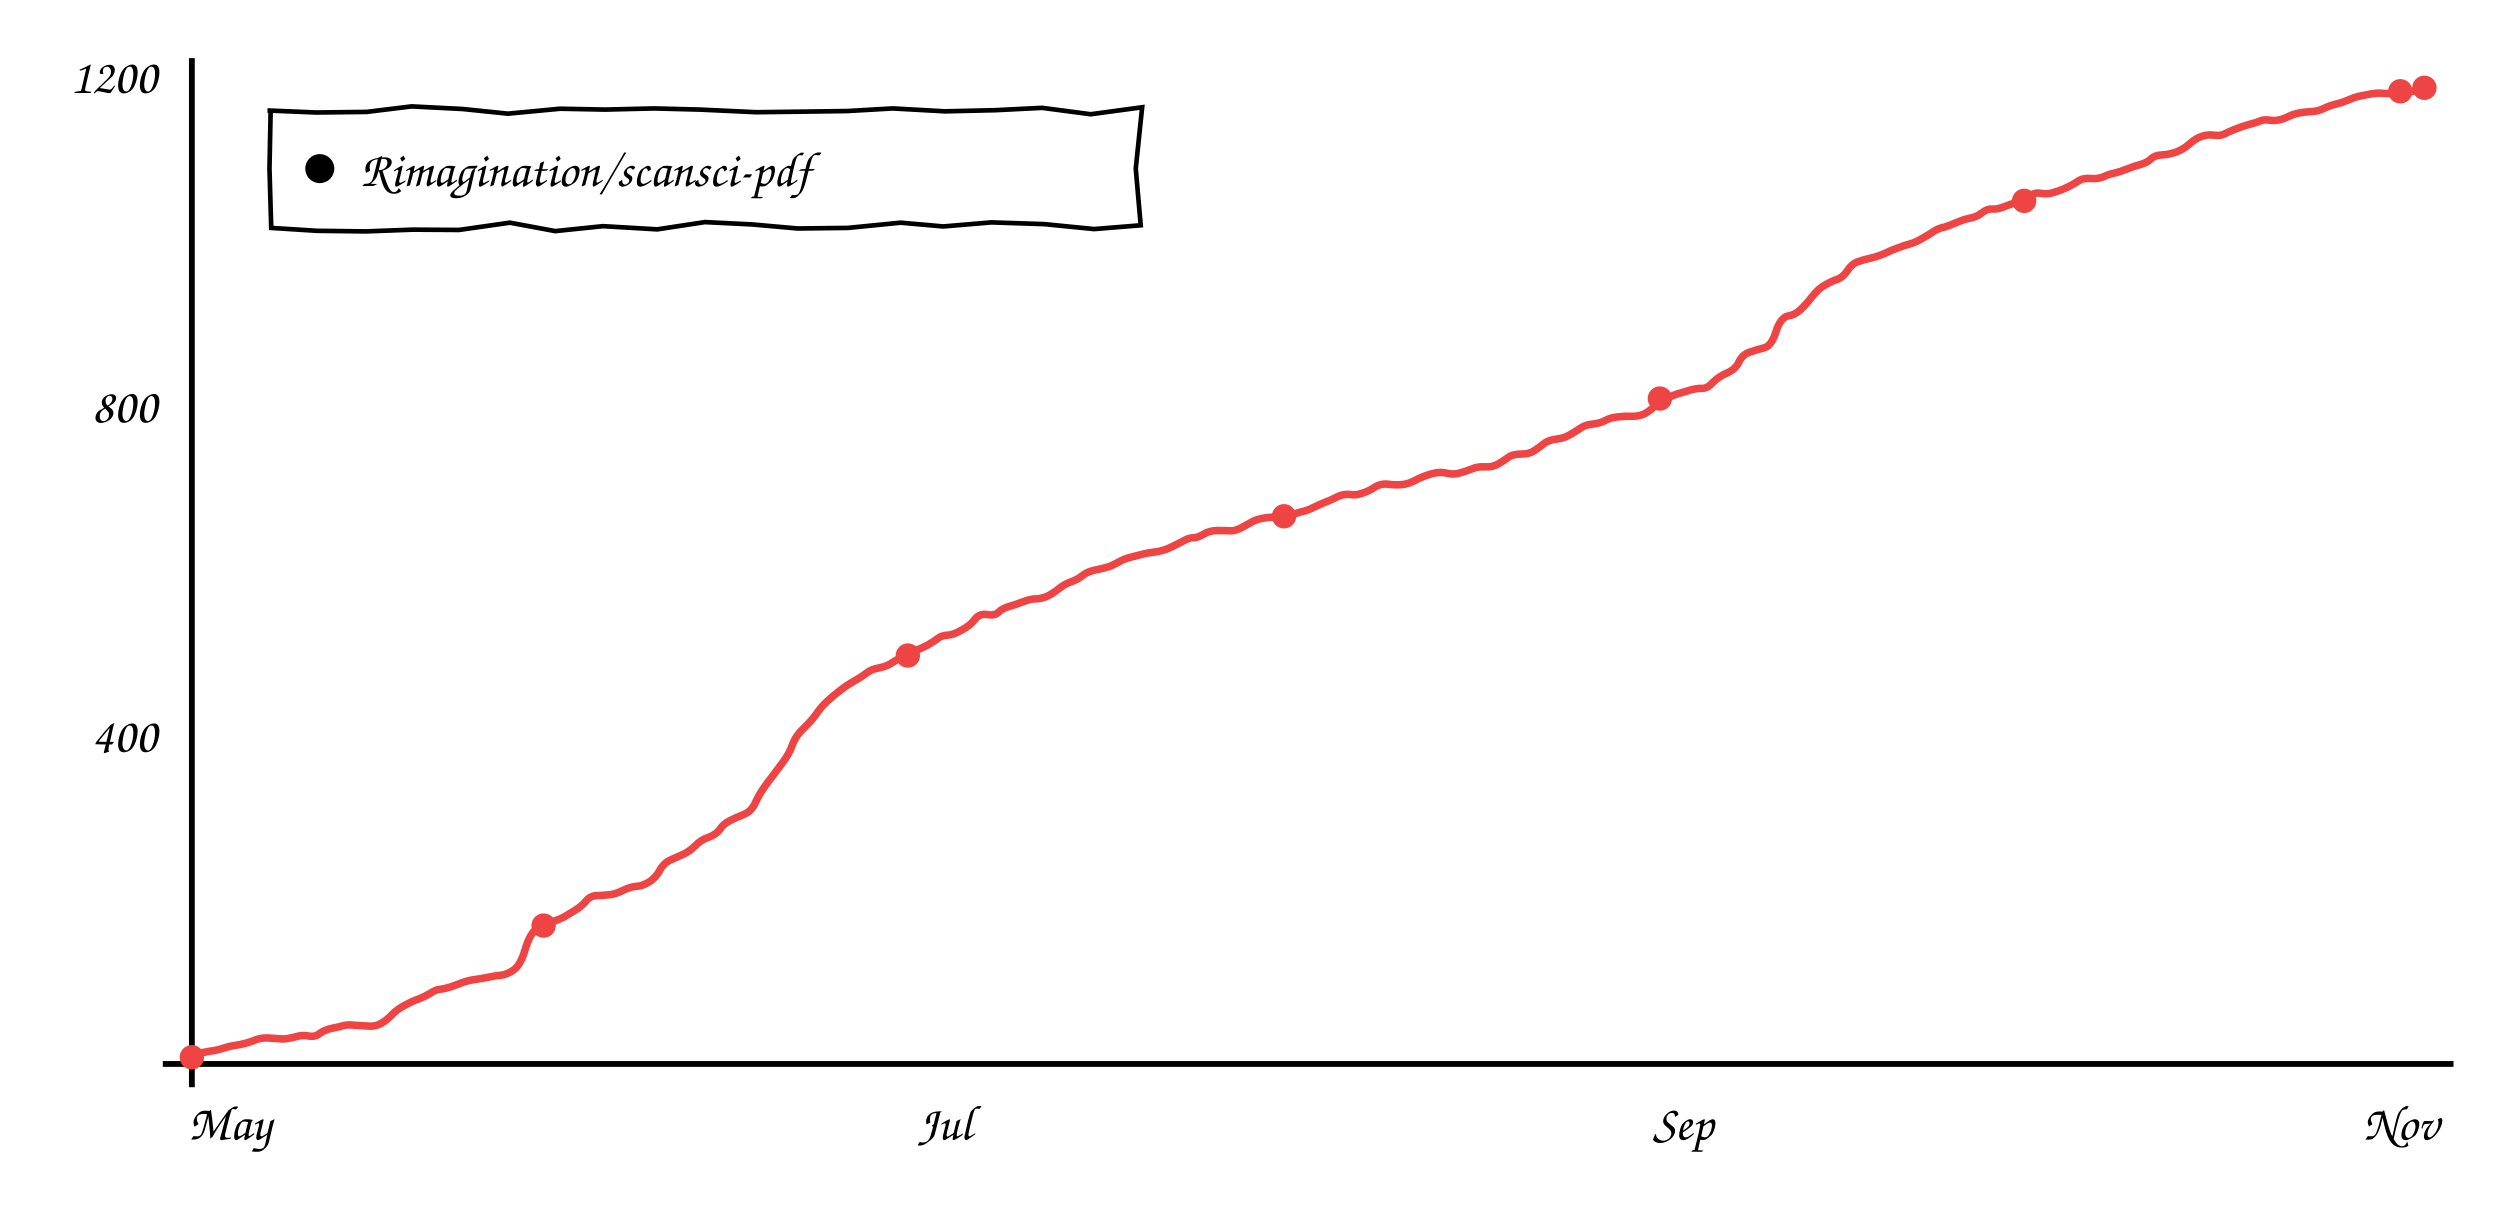
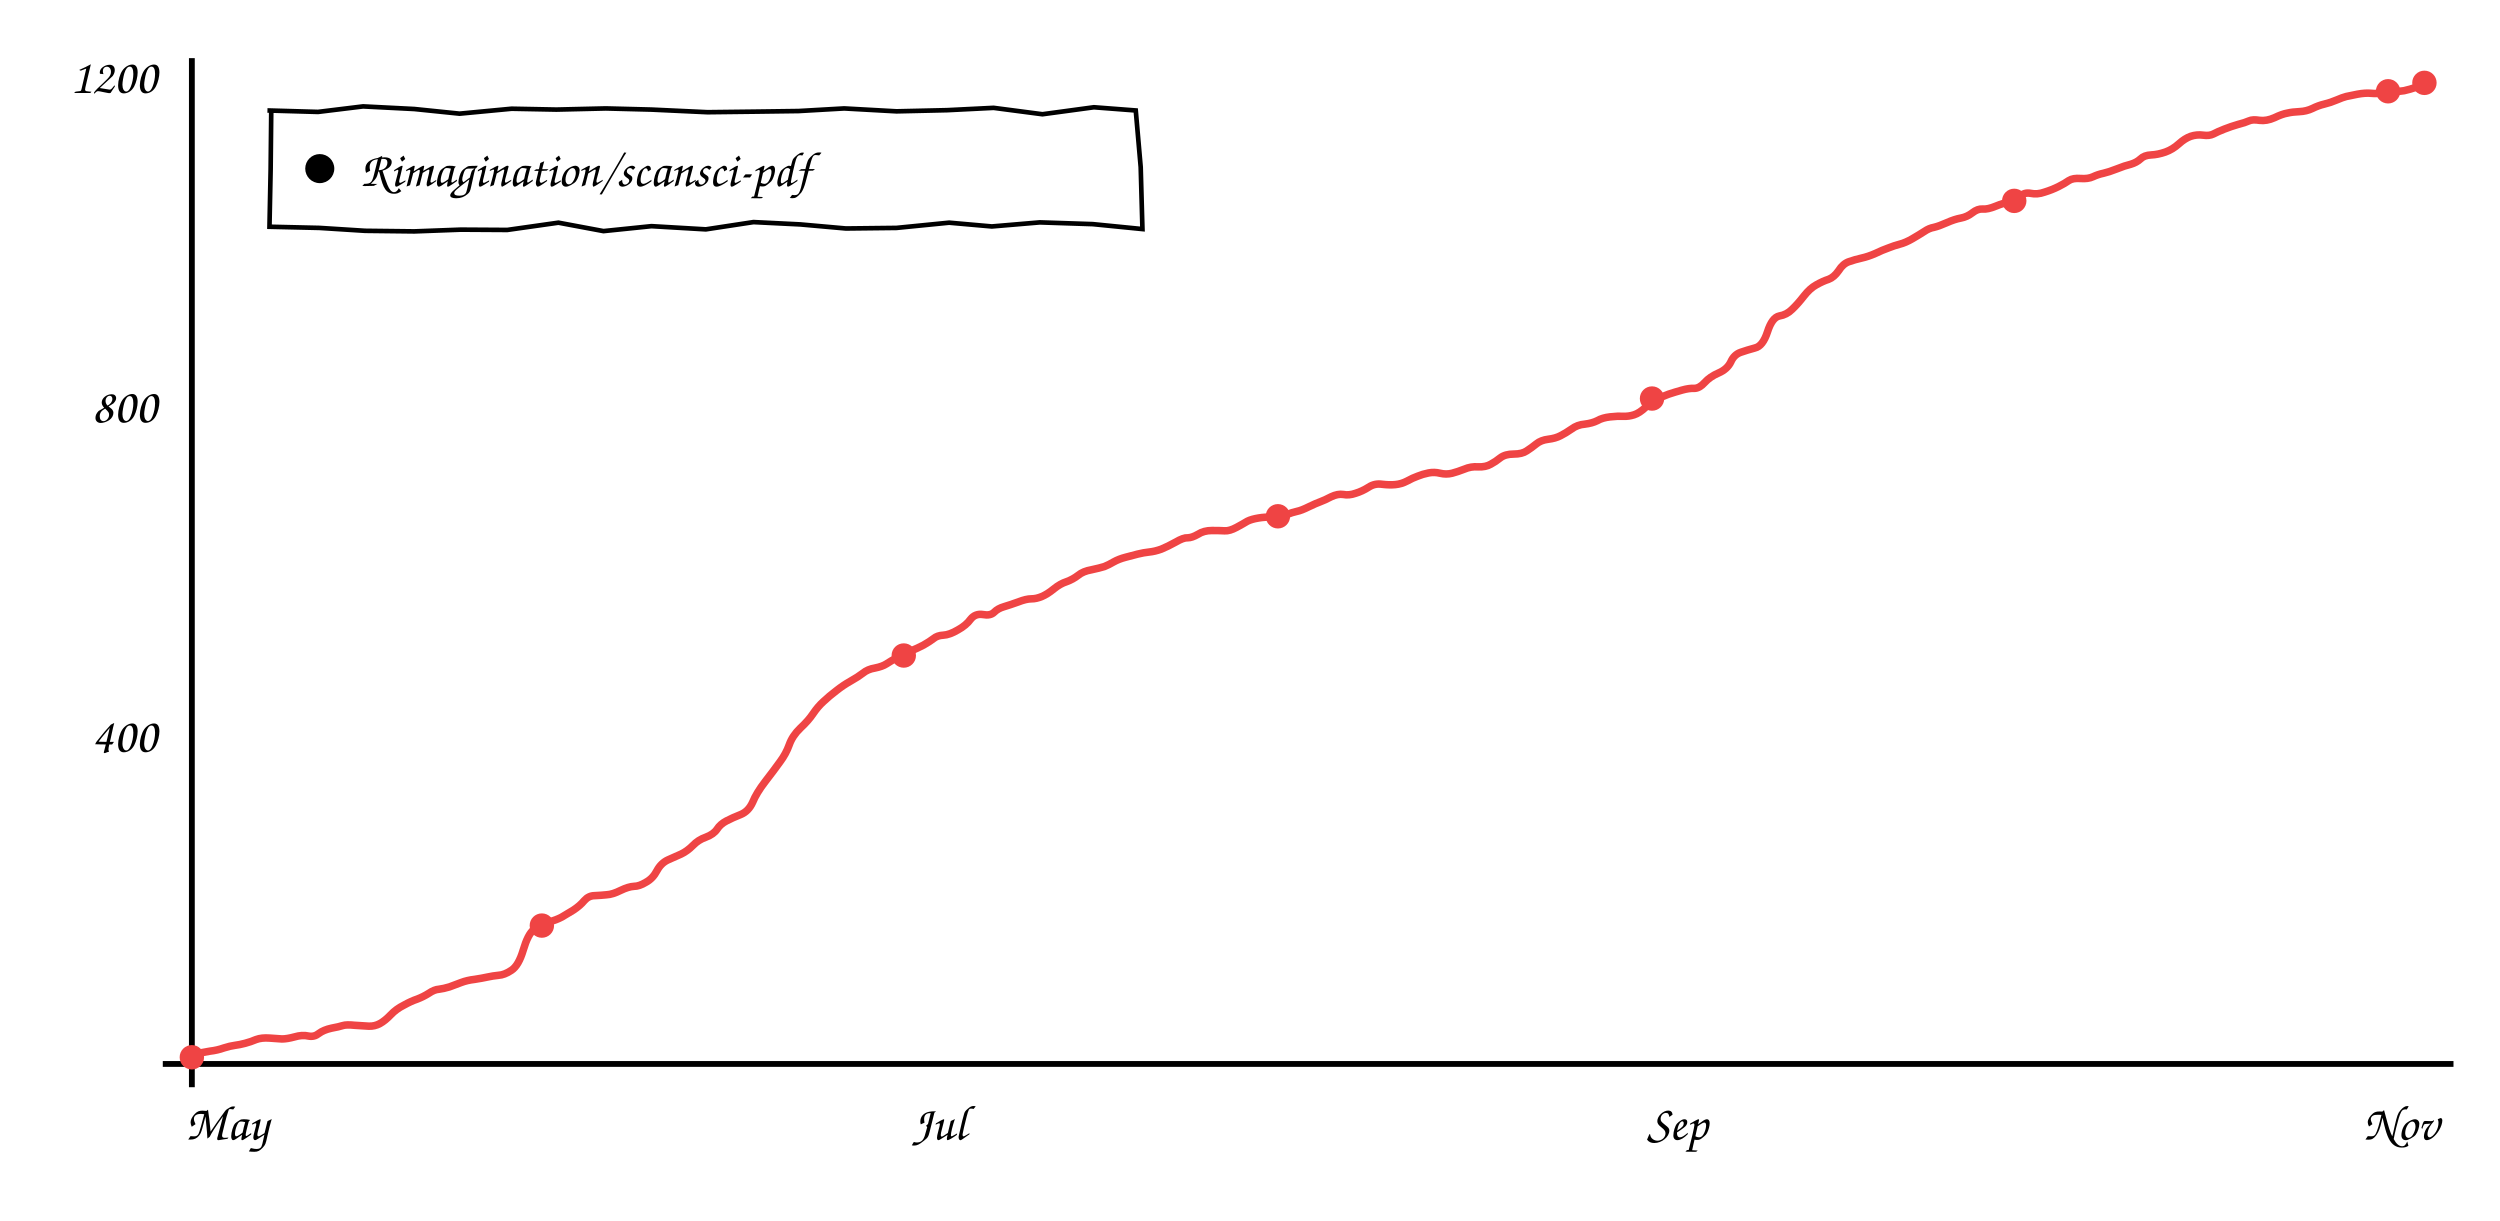
<svg xmlns="http://www.w3.org/2000/svg" viewBox="0 0 860 420" font-family="'Comic Sans MS','Comic Neue','Segoe Print',cursive" font-size="17">
  <line x1="66" y1="20" x2="66" y2="374" stroke="currentColor" stroke-width="2" />
  <line x1="56" y1="366" x2="844" y2="366" stroke="currentColor" stroke-width="2" />
-   <path d="M66.3 362.8 Q69.7 362.0 72.3 361.6 Q74.8 361.3 77.1 360.5 Q79.3 359.8 80.9 359.6 Q82.5 359.4 84.4 358.9 Q86.3 358.4 88.2 357.6 Q90.1 356.9 92.8 357.1 Q95.5 357.3 97.2 357.4 Q98.8 357.4 101.5 356.7 Q104.2 355.9 106.3 356.4 Q108.4 356.8 110.0 355.5 Q111.6 354.3 114.3 353.7 Q117.0 353.2 118.2 352.8 Q119.4 352.4 122.3 352.7 Q125.1 352.9 127.2 353.0 Q129.2 353.1 131.0 352.1 Q132.9 351.1 134.8 349.1 Q136.7 347.1 139.3 345.8 Q141.8 344.4 143.9 343.7 Q146.0 342.9 148.0 341.7 Q149.9 340.4 151.5 340.3 Q153.1 340.1 155.0 339.5 Q157.0 338.8 159.1 338.0 Q161.2 337.2 163.8 336.9 Q166.4 336.5 168.3 336.1 Q170.1 335.7 172.1 335.5 Q174.1 335.4 176.5 333.8 Q179.0 332.2 180.6 326.8 Q182.2 321.4 184.3 319.8 Q186.4 318.2 189.3 317.3 Q192.2 316.4 193.9 315.5 Q195.5 314.5 197.9 313.1 Q200.3 311.6 201.7 309.8 Q203.2 308.1 205.4 308.1 Q207.5 308.0 209.5 307.8 Q211.5 307.7 214.3 306.3 Q217.0 305.0 218.9 304.9 Q220.7 304.9 223.1 303.5 Q225.4 302.2 226.9 299.5 Q228.3 296.9 230.7 295.8 Q233.1 294.7 235.2 293.8 Q237.3 292.8 239.2 290.9 Q241.1 288.9 243.8 288.0 Q246.5 287.0 247.7 285.2 Q248.8 283.5 250.9 282.4 Q253.0 281.3 255.8 280.2 Q258.6 279.1 259.9 276.0 Q261.3 272.8 264.3 268.9 Q267.3 264.9 269.4 262.1 Q271.5 259.3 272.6 256.2 Q273.7 253.1 276.5 250.5 Q279.2 247.9 280.9 245.5 Q282.6 243.0 284.5 241.3 Q286.4 239.5 288.9 237.6 Q291.3 235.7 293.8 234.3 Q296.3 232.9 298.0 231.6 Q299.7 230.2 302.2 229.8 Q304.7 229.3 306.2 228.4 Q307.7 227.4 310.1 226.1 Q312.5 224.8 314.7 223.9 Q317.0 223.0 319.1 221.9 Q321.2 220.7 322.5 219.7 Q323.8 218.6 325.9 218.5 Q328.0 218.4 330.9 216.7 Q333.9 215.1 335.4 213.0 Q336.9 211.0 339.6 211.4 Q342.2 211.9 343.5 210.6 Q344.8 209.3 346.9 208.7 Q349.0 208.1 351.7 207.1 Q354.5 206.0 356.3 206.0 Q358.1 206.0 360.0 205.2 Q361.9 204.4 364.1 202.6 Q366.4 200.8 368.6 200.1 Q370.8 199.3 372.5 197.9 Q374.3 196.5 377.2 196.0 Q380.0 195.4 381.6 194.9 Q383.1 194.3 384.9 193.3 Q386.6 192.3 388.9 191.7 Q391.2 191.1 393.2 190.6 Q395.2 190.1 397.1 189.9 Q399.1 189.7 401.3 188.9 Q403.5 188.0 406.3 186.5 Q409.0 184.9 410.4 185.0 Q411.9 185.0 414.0 183.8 Q416.0 182.5 418.8 182.5 Q421.7 182.5 423.3 182.6 Q424.9 182.7 427.3 181.4 Q429.7 180.1 431.1 179.3 Q432.5 178.6 434.9 178.2 Q437.3 177.8 439.7 177.9 Q442.1 177.9 444.5 177.1 Q446.8 176.2 448.3 175.9 Q449.8 175.6 452.4 174.3 Q454.9 173.1 456.3 172.6 Q457.7 172.1 460.0 170.9 Q462.4 169.8 464.3 170.1 Q466.2 170.5 468.5 169.7 Q470.8 169.0 472.9 167.6 Q475.1 166.2 477.7 166.6 Q480.2 166.9 482.3 166.7 Q484.3 166.5 486.3 165.5 Q488.3 164.4 490.0 163.8 Q491.7 163.1 493.7 162.7 Q495.7 162.3 497.8 162.8 Q499.8 163.3 501.8 162.8 Q503.8 162.3 506.1 161.4 Q508.3 160.4 510.9 160.6 Q513.5 160.7 515.2 159.7 Q516.9 158.8 518.6 157.5 Q520.3 156.2 523.2 156.2 Q526.1 156.2 527.7 155.1 Q529.4 154.0 531.0 152.7 Q532.6 151.4 535.1 151.1 Q537.7 150.8 539.4 149.9 Q541.1 149.0 543.2 147.6 Q545.2 146.1 547.8 145.9 Q550.4 145.6 552.1 144.7 Q553.8 143.7 556.6 143.4 Q559.3 143.1 561.1 143.2 Q562.9 143.3 564.8 142.7 Q566.7 142.1 568.9 140.0 Q571.1 137.9 572.9 137.2 Q574.6 136.4 576.7 135.6 Q578.9 134.9 581.4 134.2 Q583.9 133.5 585.6 133.6 Q587.4 133.6 589.2 131.6 Q591.1 129.6 594.1 128.3 Q597.1 127.0 598.2 124.5 Q599.4 122.0 601.7 121.2 Q604.0 120.4 606.7 119.7 Q609.4 119.1 610.9 114.2 Q612.5 109.2 615.1 108.7 Q617.6 108.3 619.5 106.4 Q621.4 104.6 623.5 101.9 Q625.6 99.2 627.9 98.0 Q630.1 96.7 632.0 96.1 Q634.0 95.4 635.5 93.1 Q637.1 90.7 639.2 90.0 Q641.2 89.3 643.5 88.8 Q645.7 88.3 648.3 87.2 Q650.8 86.0 652.8 85.3 Q654.8 84.5 656.7 84.0 Q658.7 83.5 661.1 82.1 Q663.6 80.7 665.2 79.6 Q666.9 78.5 668.6 78.2 Q670.2 77.8 672.9 76.6 Q675.7 75.4 677.9 75.0 Q680.0 74.6 681.8 73.2 Q683.6 71.8 685.3 71.9 Q687.1 72.1 690.0 70.9 Q692.9 69.7 694.9 69.5 Q696.9 69.2 698.3 67.6 Q699.7 66.1 702.0 66.5 Q704.2 67.0 706.8 66.1 Q709.4 65.3 711.6 64.2 Q713.8 63.1 715.2 62.1 Q716.6 61.2 719.2 61.4 Q721.9 61.6 723.6 60.8 Q725.3 60.0 727.1 59.6 Q729.0 59.2 731.8 58.1 Q734.6 57.0 736.6 56.5 Q738.6 55.9 739.9 54.7 Q741.2 53.4 743.6 53.3 Q746.0 53.2 748.6 52.3 Q751.1 51.4 753.2 49.5 Q755.3 47.6 757.4 46.9 Q759.4 46.2 761.6 46.5 Q763.8 46.8 765.2 46.1 Q766.7 45.3 769.0 44.4 Q771.3 43.5 773.7 42.8 Q776.2 42.2 777.5 41.6 Q778.8 41.0 781.2 41.4 Q783.6 41.7 786.3 40.5 Q789.0 39.2 790.8 38.9 Q792.5 38.5 795.0 38.4 Q797.4 38.3 799.4 37.3 Q801.5 36.3 803.6 35.8 Q805.7 35.3 807.8 34.4 Q809.9 33.5 811.1 33.2 Q812.3 33.0 815.1 32.4 Q817.8 31.9 819.7 32.1 Q821.7 32.3 823.6 31.9 Q825.4 31.5 827.4 31.5 Q829.3 31.5 831.2 31.3 L833.0 31.1" stroke="#ef4444" fill="none" stroke-width="2.6" />
+   <path d="M66.3 362.8 Q69.7 362.0 72.2 361.6 Q74.8 361.3 77.0 360.5 Q79.2 359.8 80.8 359.6 Q82.4 359.4 84.3 358.9 Q86.2 358.4 88.1 357.6 Q90.0 356.9 92.7 357.1 Q95.4 357.3 97.0 357.4 Q98.7 357.4 101.3 356.7 Q104.0 355.9 106.1 356.4 Q108.1 356.8 109.7 355.5 Q111.3 354.3 114.0 353.7 Q116.7 353.2 117.9 352.8 Q119.2 352.4 122.0 352.7 Q124.8 352.9 126.8 353.0 Q128.9 353.1 130.7 352.1 Q132.5 351.1 134.4 349.1 Q136.3 347.1 138.9 345.8 Q141.4 344.4 143.5 343.7 Q145.6 342.9 147.5 341.7 Q149.4 340.4 151.0 340.3 Q152.6 340.1 154.6 339.5 Q156.5 338.8 158.6 338.0 Q160.7 337.2 163.3 336.9 Q165.9 336.5 167.7 336.1 Q169.5 335.7 171.5 335.5 Q173.5 335.4 175.9 333.8 Q178.4 332.2 180.0 326.8 Q181.6 321.4 183.6 319.8 Q185.7 318.2 188.6 317.3 Q191.5 316.4 193.2 315.5 Q194.8 314.5 197.2 313.1 Q199.5 311.6 201.0 309.8 Q202.5 308.1 204.6 308.1 Q206.8 308.0 208.7 307.8 Q210.7 307.7 213.5 306.3 Q216.2 305.0 218.1 304.9 Q219.9 304.9 222.2 303.5 Q224.6 302.2 226.0 299.5 Q227.4 296.9 229.8 295.8 Q232.2 294.7 234.3 293.8 Q236.4 292.8 238.3 290.9 Q240.2 288.9 242.8 288.0 Q245.5 287.0 246.7 285.2 Q247.8 283.5 249.9 282.4 Q252.0 281.3 254.8 280.2 Q257.5 279.1 258.9 276.0 Q260.2 272.8 263.2 268.9 Q266.3 264.9 268.3 262.1 Q270.4 259.3 271.5 256.2 Q272.6 253.1 275.3 250.5 Q278.1 247.9 279.7 245.5 Q281.4 243.0 283.3 241.3 Q285.2 239.5 287.7 237.6 Q290.1 235.7 292.6 234.3 Q295.1 232.9 296.8 231.6 Q298.5 230.2 301.0 229.8 Q303.5 229.3 304.9 228.4 Q306.4 227.4 308.8 226.1 Q311.1 224.8 313.4 223.9 Q315.6 223.0 317.7 221.9 Q319.8 220.7 321.1 219.7 Q322.4 218.6 324.5 218.5 Q326.6 218.4 329.5 216.7 Q332.4 215.1 333.9 213.0 Q335.5 211.0 338.1 211.4 Q340.7 211.9 342.0 210.6 Q343.3 209.3 345.4 208.7 Q347.4 208.1 350.2 207.1 Q353.0 206.0 354.8 206.0 Q356.5 206.0 358.4 205.2 Q360.3 204.4 362.5 202.6 Q364.7 200.8 366.9 200.1 Q369.1 199.3 370.9 197.9 Q372.6 196.5 375.5 196.0 Q378.3 195.4 379.9 194.9 Q381.4 194.3 383.1 193.3 Q384.9 192.3 387.2 191.7 Q389.5 191.1 391.4 190.6 Q393.4 190.1 395.3 189.9 Q397.3 189.7 399.5 188.9 Q401.7 188.0 404.4 186.5 Q407.1 184.9 408.6 185.0 Q410.0 185.0 412.1 183.8 Q414.1 182.5 416.9 182.5 Q419.7 182.5 421.3 182.6 Q423.0 182.7 425.4 181.4 Q427.8 180.1 429.1 179.3 Q430.5 178.6 432.9 178.2 Q435.3 177.8 437.7 177.9 Q440.1 177.9 442.4 177.1 Q444.7 176.2 446.2 175.9 Q447.7 175.6 450.3 174.3 Q452.8 173.1 454.2 172.6 Q455.6 172.1 457.9 170.9 Q460.2 169.8 462.1 170.1 Q464.0 170.5 466.3 169.7 Q468.6 169.0 470.8 167.6 Q472.9 166.2 475.5 166.6 Q478.0 166.9 480.0 166.7 Q482.1 166.5 484.0 165.5 Q486.0 164.4 487.7 163.8 Q489.4 163.1 491.4 162.7 Q493.4 162.3 495.4 162.8 Q497.5 163.3 499.5 162.8 Q501.4 162.3 503.7 161.4 Q506.0 160.4 508.5 160.6 Q511.1 160.7 512.8 159.7 Q514.5 158.8 516.1 157.5 Q517.8 156.2 520.7 156.2 Q523.6 156.2 525.2 155.1 Q526.9 154.0 528.5 152.7 Q530.1 151.4 532.6 151.1 Q535.1 150.8 536.8 149.9 Q538.6 149.0 540.6 147.6 Q542.6 146.1 545.2 145.9 Q547.7 145.6 549.5 144.7 Q551.2 143.7 553.9 143.4 Q556.6 143.1 558.4 143.2 Q560.2 143.3 562.1 142.7 Q564.0 142.1 566.2 140.0 Q568.4 137.9 570.1 137.2 Q571.9 136.4 574.0 135.6 Q576.1 134.9 578.6 134.2 Q581.1 133.5 582.8 133.6 Q584.6 133.6 586.4 131.6 Q588.2 129.6 591.2 128.3 Q594.2 127.0 595.4 124.5 Q596.5 122.0 598.8 121.2 Q601.1 120.4 603.7 119.7 Q606.4 119.1 608.0 114.2 Q609.6 109.2 612.1 108.7 Q614.6 108.3 616.5 106.4 Q618.4 104.6 620.5 101.9 Q622.6 99.2 624.8 98.0 Q627.1 96.7 629.0 96.1 Q630.9 95.4 632.5 93.1 Q634.0 90.7 636.1 90.0 Q638.1 89.3 640.3 88.8 Q642.6 88.3 645.1 87.2 Q647.6 86.0 649.6 85.3 Q651.6 84.5 653.5 84.0 Q655.5 83.5 657.9 82.1 Q660.3 80.7 662.0 79.6 Q663.6 78.5 665.3 78.2 Q667.0 77.8 669.7 76.6 Q672.4 75.4 674.6 75.0 Q676.7 74.6 678.5 73.2 Q680.3 71.8 682.0 71.9 Q683.7 72.1 686.6 70.9 Q689.5 69.7 691.5 69.5 Q693.5 69.2 694.9 67.6 Q696.3 66.1 698.5 66.5 Q700.8 67.0 703.3 66.1 Q705.9 65.3 708.1 64.2 Q710.3 63.1 711.7 62.1 Q713.1 61.2 715.7 61.4 Q718.3 61.6 720.0 60.8 Q721.7 60.0 723.6 59.6 Q725.4 59.2 728.2 58.1 Q730.9 57.0 733.0 56.5 Q735.0 55.9 736.3 54.7 Q737.6 53.4 740.0 53.3 Q742.3 53.2 744.9 52.3 Q747.4 51.4 749.5 49.5 Q751.6 47.6 753.6 46.9 Q755.7 46.2 757.9 46.5 Q760.0 46.8 761.4 46.1 Q762.9 45.3 765.2 44.4 Q767.5 43.5 769.9 42.8 Q772.3 42.2 773.6 41.6 Q774.9 41.0 777.3 41.4 Q779.7 41.7 782.4 40.5 Q785.1 39.2 786.9 38.9 Q788.6 38.5 791.0 38.4 Q793.4 38.3 795.5 37.3 Q797.5 36.3 799.6 35.8 Q801.7 35.3 803.8 34.4 Q805.9 33.5 807.1 33.2 Q808.3 33.0 811.0 32.4 Q813.7 31.9 815.7 32.1 Q817.6 32.3 819.5 31.9 Q821.3 31.5 823.3 31.5 Q825.2 31.5 827.0 31.2 Q828.9 30.8 831.5 29.9 L834.1 29.0" stroke="#ef4444" fill="none" stroke-width="2.6" />
  <circle cx="66.0" cy="363.7" r="4.2" fill="#ef4444" />
-   <circle cx="187.0" cy="318.4" r="4.2" fill="#ef4444" />
-   <circle cx="312.3" cy="225.5" r="4.2" fill="#ef4444" />
-   <circle cx="441.7" cy="177.6" r="4.2" fill="#ef4444" />
-   <circle cx="571.0" cy="137.1" r="4.2" fill="#ef4444" />
-   <circle cx="696.3" cy="69.1" r="4.2" fill="#ef4444" />
-   <circle cx="825.7" cy="31.4" r="4.2" fill="#ef4444" />
-   <circle cx="834.0" cy="30.2" r="4.2" fill="#ef4444" />
+   <circle cx="186.4" cy="318.4" r="4.2" fill="#ef4444" />
+   <circle cx="310.9" cy="225.5" r="4.2" fill="#ef4444" />
+   <circle cx="439.6" cy="177.6" r="4.2" fill="#ef4444" />
+   <circle cx="568.3" cy="137.1" r="4.2" fill="#ef4444" />
+   <circle cx="692.9" cy="69.1" r="4.2" fill="#ef4444" />
+   <circle cx="821.5" cy="31.4" r="4.2" fill="#ef4444" />
+   <circle cx="834.0" cy="28.5" r="4.2" fill="#ef4444" />
  <text x="54" y="258.667" text-anchor="end" fill="currentColor">400</text>
  <text x="54" y="145.333" text-anchor="end" fill="currentColor">800</text>
  <text x="54" y="32.0" text-anchor="end" fill="currentColor">1200</text>
-   <text x="79" y="392" text-anchor="middle" fill="currentColor">May</text>
-   <text x="325" y="392" text-anchor="middle" fill="currentColor">Jul</text>
-   <text x="579" y="392" text-anchor="middle" fill="currentColor">Sep</text>
+   <text x="78" y="392" text-anchor="middle" fill="currentColor">May</text>
+   <text x="323" y="392" text-anchor="middle" fill="currentColor">Jul</text>
+   <text x="577" y="392" text-anchor="middle" fill="currentColor">Sep</text>
  <text x="826" y="392" text-anchor="middle" fill="currentColor">Nov</text>
-   <path d="M92.0 38.0 L108.8 38.7 L126.1 38.5 L141.6 36.6 L159.2 37.5 L174.7 39.1 L192.7 37.4 L208.1 37.7 L225.0 37.3 L240.8 37.7 L260.1 38.6 L276.6 38.4 L291.4 38.2 L307.1 37.3 L325.1 38.3 L342.5 37.9 L358.5 37.1 L375.2 39.3 L392.9 36.9 L390.7 58.0 L392.4 77.5 L376.4 78.8 L359.2 77.1 L341.0 76.5 L324.5 77.9 L309.8 76.6 L291.7 78.4 L274.4 78.6 L258.6 77.2 L242.5 76.4 L226.1 78.9 L207.4 77.8 L191.0 79.5 L175.4 76.6 L157.9 79.1 L141.9 79.0 L125.9 79.6 L109.0 79.4 L93.3 78.4 L92.7 58.0 L93.1 38.2" stroke="currentColor" fill="none" stroke-width="1.6" />
+   <path d="M92.0 38.0 L109.4 38.5 L124.9 36.6 L142.5 37.5 L158.1 39.1 L176.0 37.4 L191.4 37.7 L208.4 37.3 L224.1 37.7 L243.4 38.6 L260.0 38.4 L274.7 38.2 L290.4 37.3 L308.4 38.3 L325.8 37.9 L341.8 37.1 L358.6 39.3 L376.3 36.9 L390.7 38.0 L392.4 57.5 L393.0 78.8 L375.9 77.1 L357.7 76.5 L341.2 77.9 L326.5 76.6 L308.4 78.4 L291.0 78.6 L275.3 77.2 L259.2 76.4 L242.8 78.9 L224.1 77.8 L207.6 79.5 L192.1 76.6 L174.5 79.1 L158.5 79.0 L142.5 79.6 L125.6 79.4 L109.9 78.4 L92.7 78.0 L93.1 58.2 L93.3 38.8" stroke="currentColor" fill="none" stroke-width="1.6" />
  <circle cx="110" cy="58.0" r="5" fill="currentColor" />
  <text x="124" y="64.0" fill="currentColor">Rimagination/scansci-pdf</text>
</svg>
